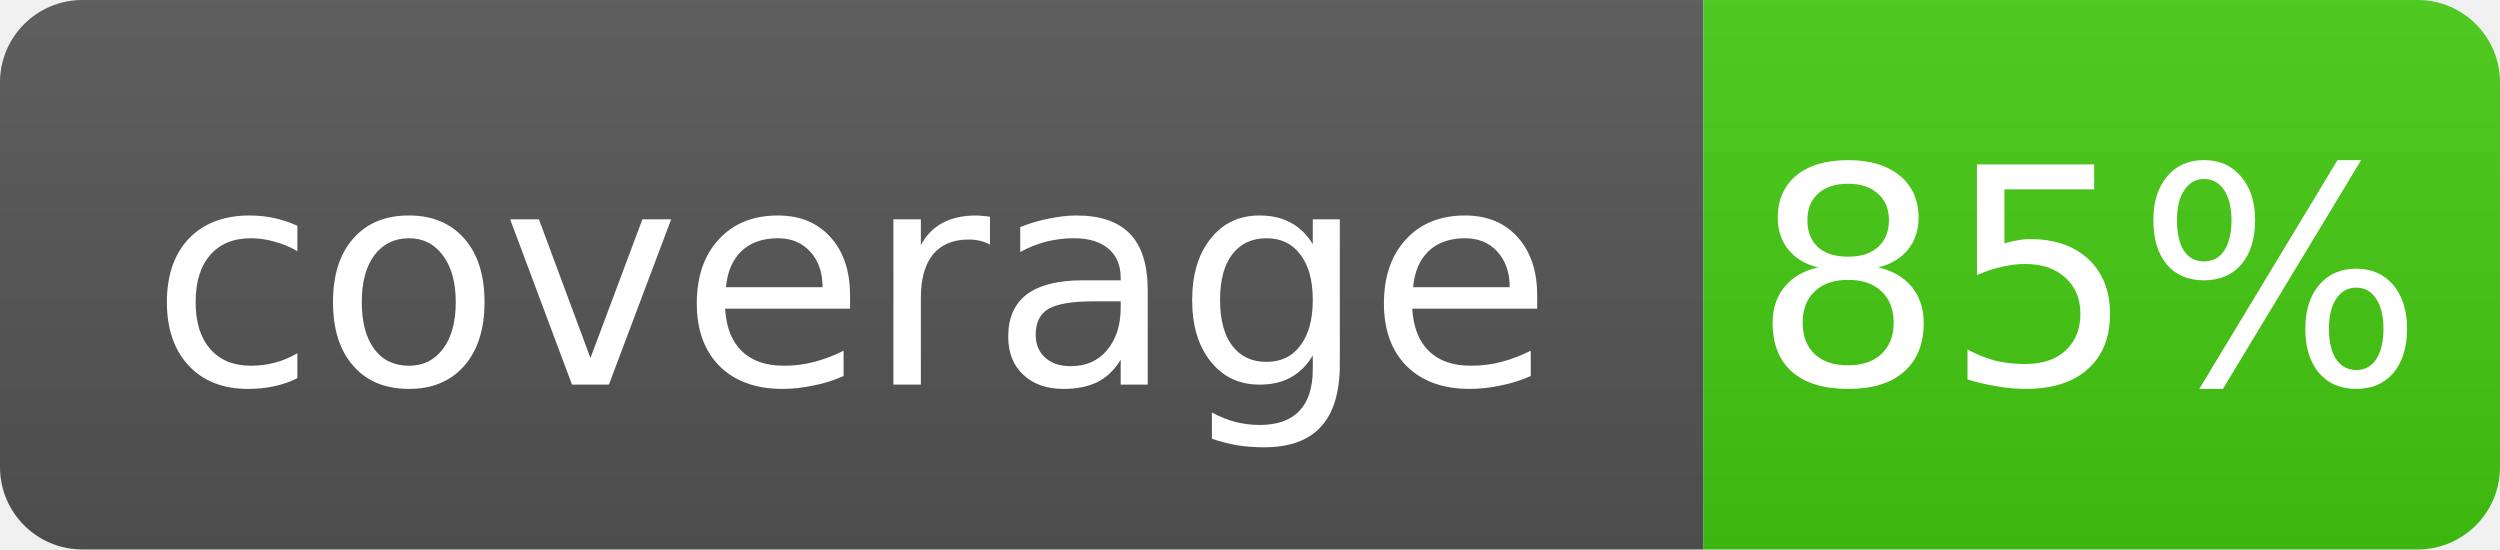
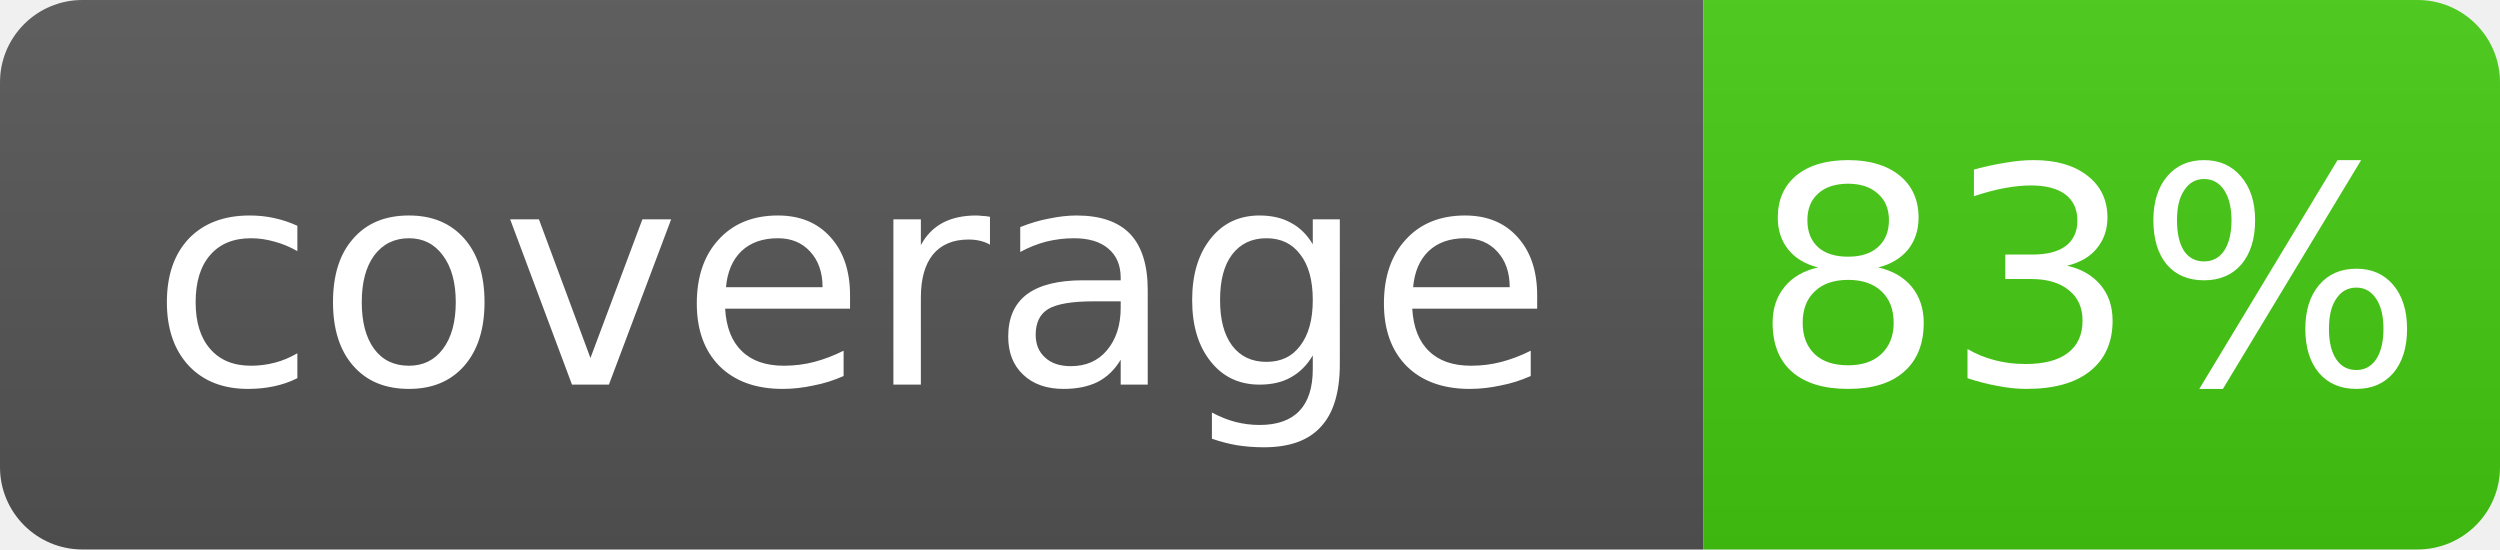
- <svg xmlns="http://www.w3.org/2000/svg" width="91" height="20" role="img" aria-label="coverage: 85%">
+ <svg xmlns="http://www.w3.org/2000/svg" width="91" height="20" role="img" aria-label="coverage: 83%">
  <linearGradient id="s" x2="0" y2="100%">
    <stop offset="0" stop-color="#bbb" stop-opacity=".1" />
    <stop offset="1" stop-opacity=".1" />
  </linearGradient>
  <clipPath id="r">
    <rect width="91" height="20" rx="3" fill="#fff" />
  </clipPath>
  <g clip-path="url(#r)">
    <rect width="62" height="20" fill="#555" />
    <rect x="62" width="29" height="20" fill="#4c1" />
    <rect width="91" height="20" fill="url(#s)" />
  </g>
  <g fill="#fff" text-anchor="middle" font-family="Verdana,Geneva,DejaVu Sans,sans-serif" font-size="11">
    <text x="31" y="14">coverage</text>
-     <text x="76" y="14">85%</text>
+     <text x="76" y="14">83%</text>
  </g>
</svg>
